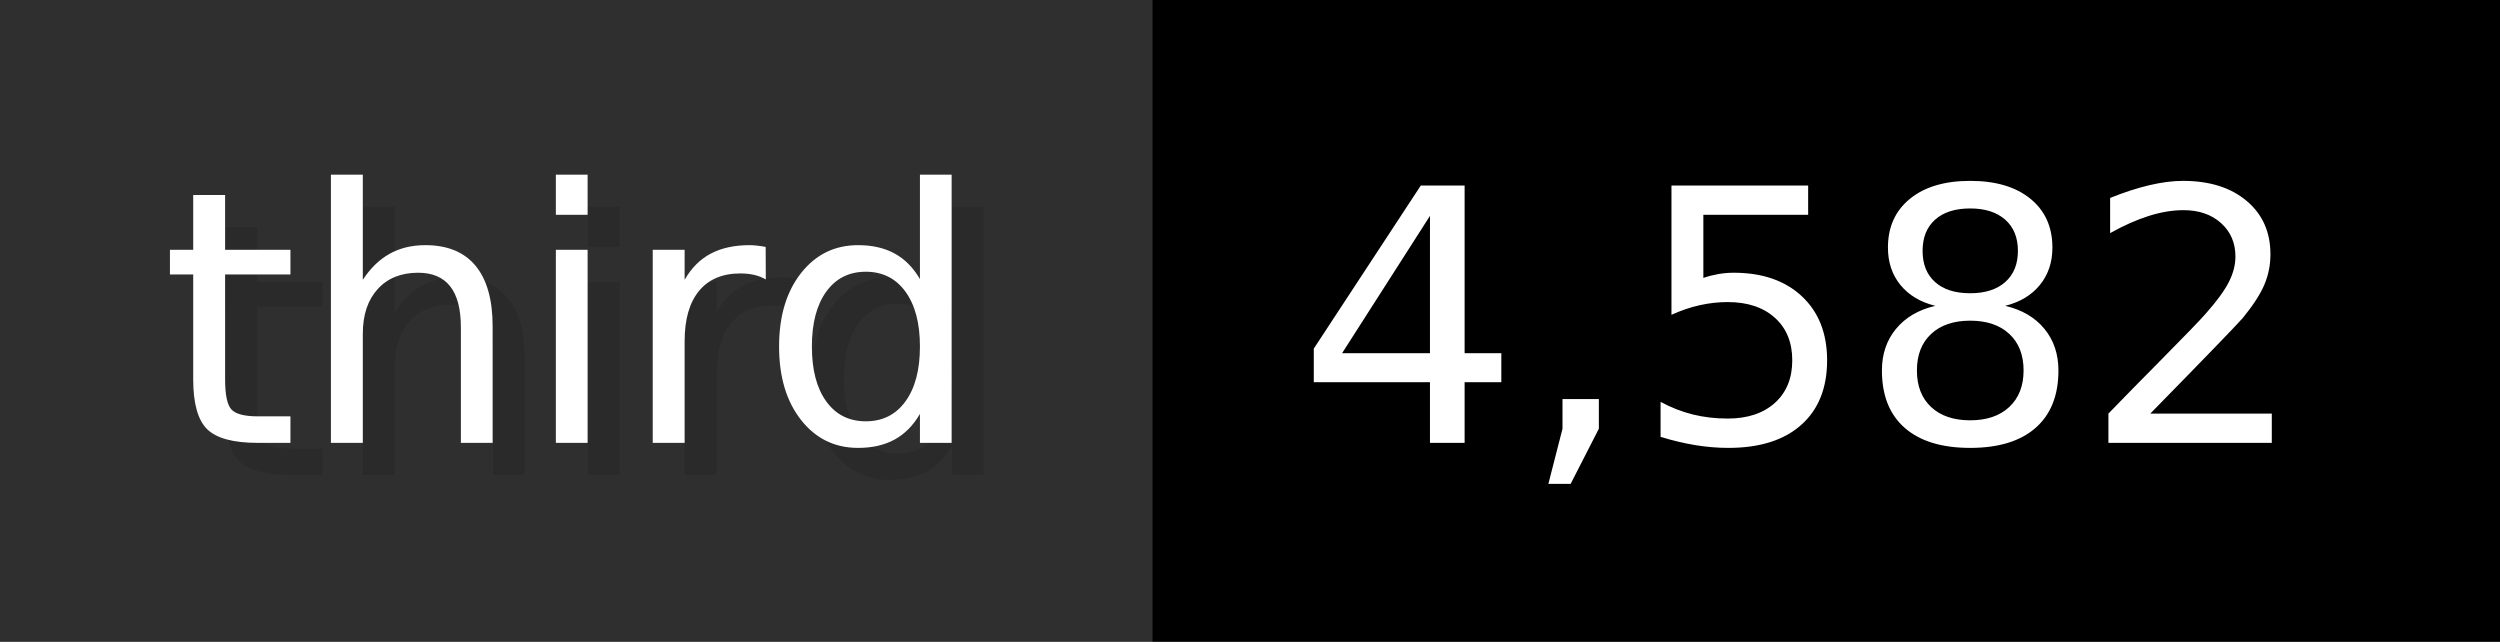
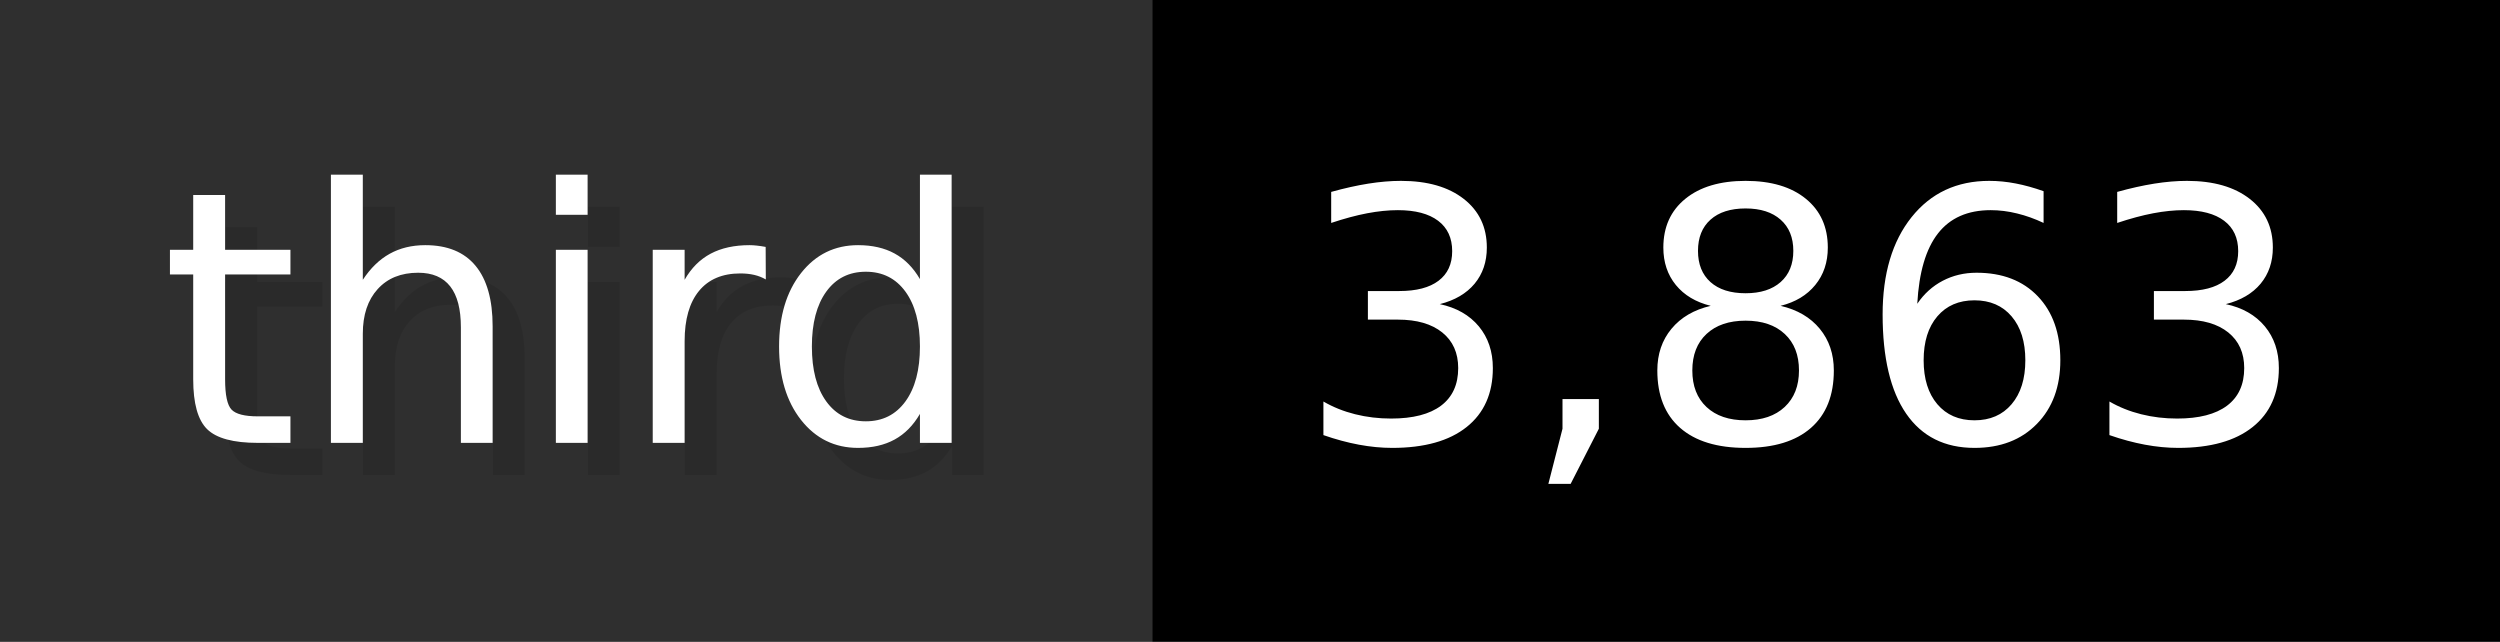
- <svg xmlns="http://www.w3.org/2000/svg" width="77.9" height="20" viewBox="0 0 779 200" role="img" aria-label="third: 4,582">
+ <svg xmlns="http://www.w3.org/2000/svg" width="77.9" height="20" viewBox="0 0 779 200" role="img" aria-label="third: 3,863">
  <g>
    <rect fill="#2F2F2F" width="359" height="200" />
    <rect fill="#" x="359" width="420" height="200" />
  </g>
  <g aria-hidden="true" fill="#fff" text-anchor="start" font-family="Verdana,DejaVu Sans,sans-serif" font-size="110">
    <text x="60" y="148" textLength="259" fill="#000" opacity="0.1">third</text>
    <text x="50" y="138" textLength="259">third</text>
-     <text x="414" y="148" textLength="320" fill="#000" opacity="0.1">4,582</text>
-     <text x="404" y="138" textLength="320">4,582</text>
+     <text x="414" y="148" textLength="320" fill="#000" opacity="0.1">3,863</text>
+     <text x="404" y="138" textLength="320">3,863</text>
  </g>
</svg>
